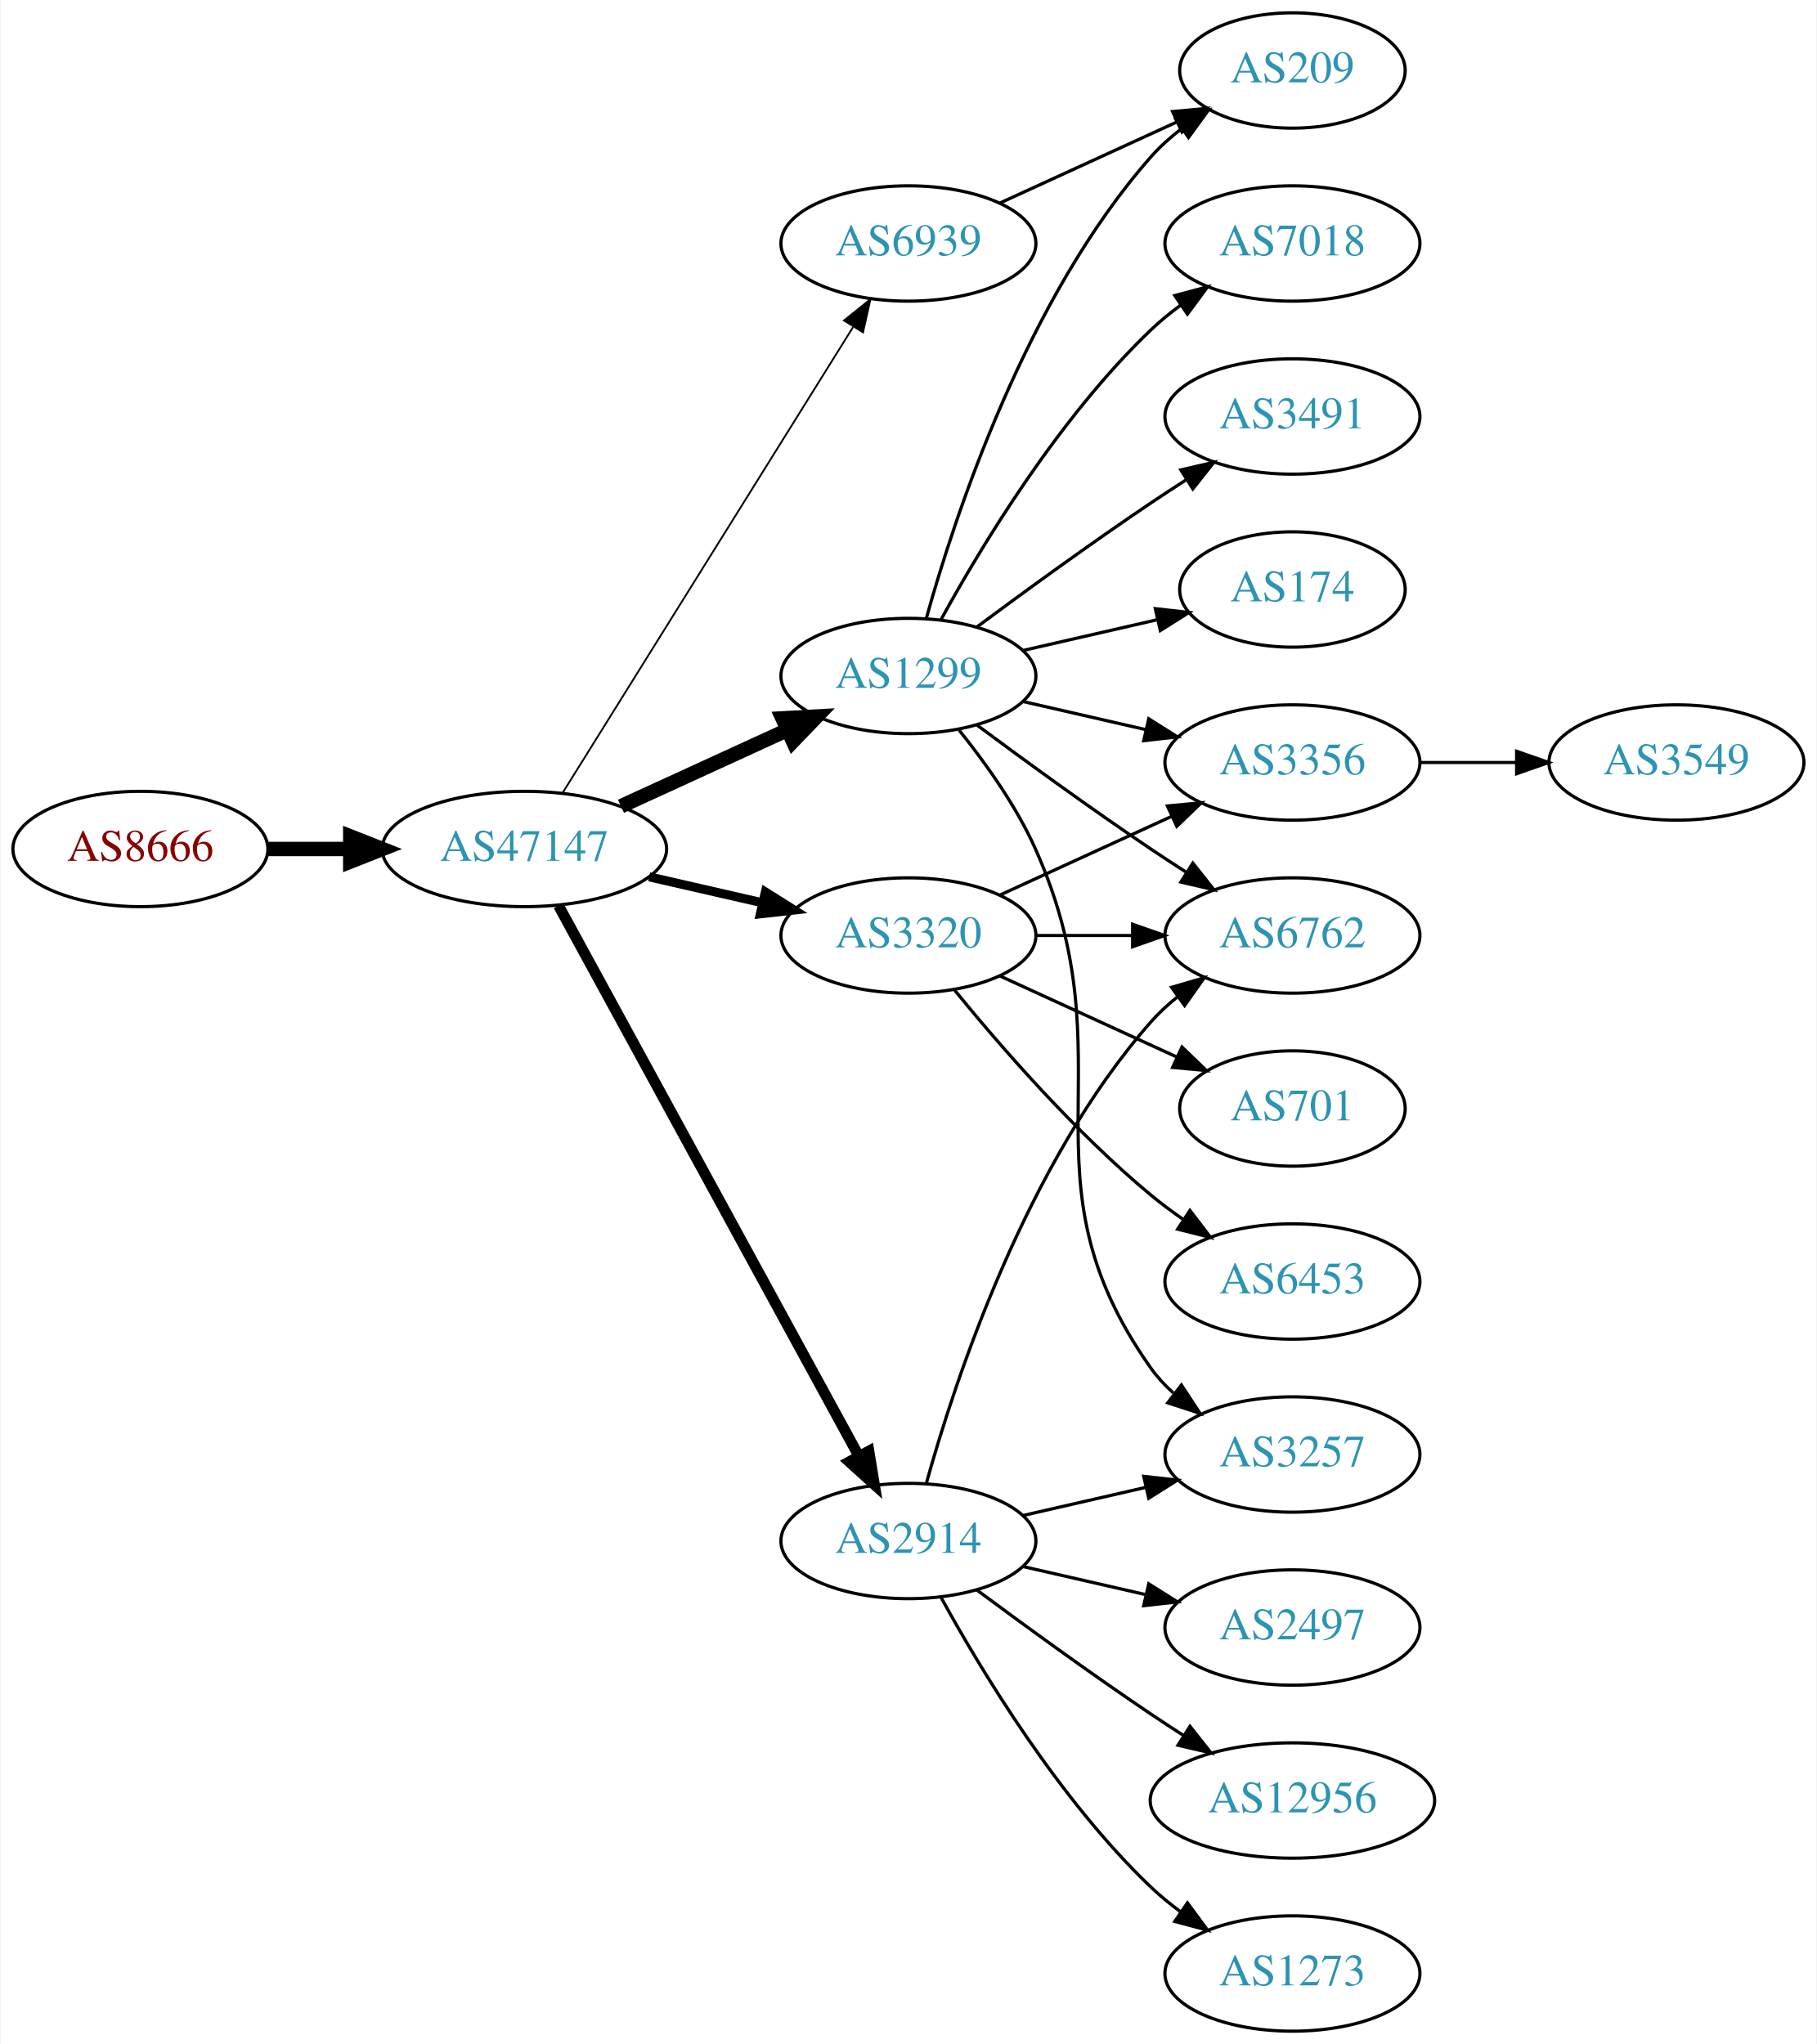
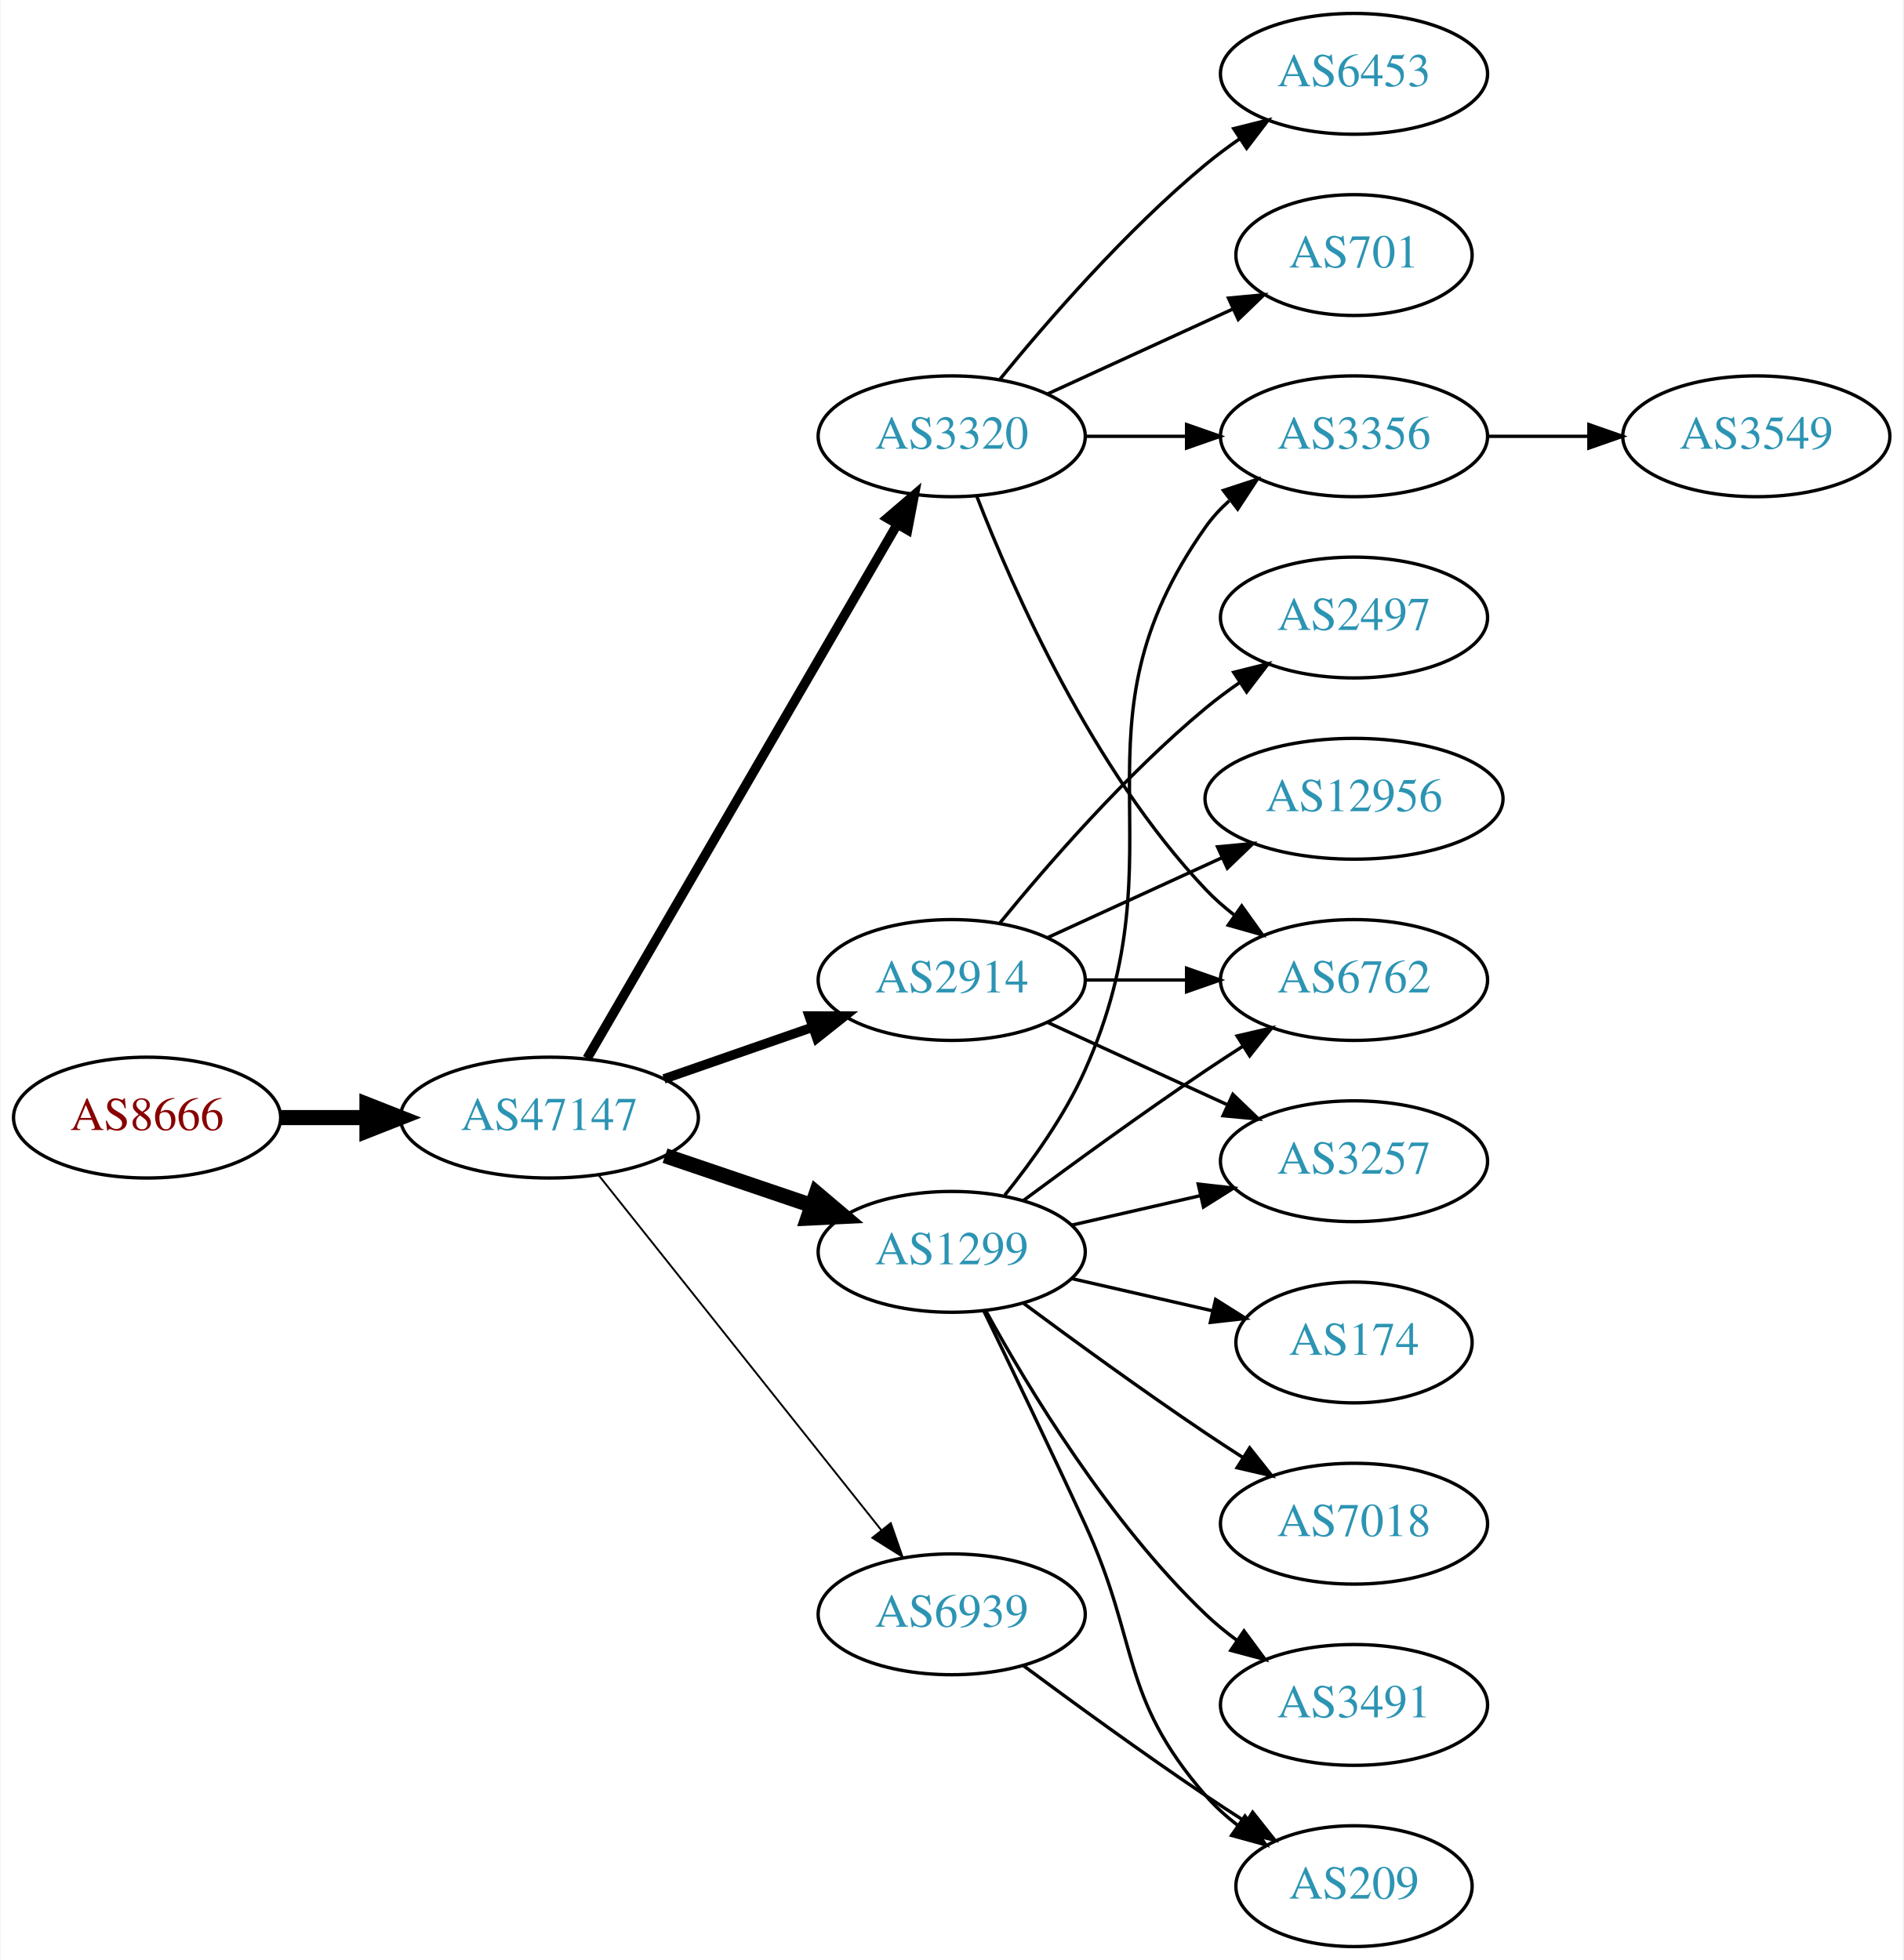
- <svg xmlns="http://www.w3.org/2000/svg" xmlns:xlink="http://www.w3.org/1999/xlink" width="567pt" height="638pt" viewBox="0.00 0.00 566.66 638.00">
-   <g id="graph0" class="graph" transform="scale(1 1) rotate(0) translate(4 634)">
-     <polygon fill="white" stroke="none" points="-4,4 -4,-634 562.663,-634 562.663,4 -4,4" />
+ <svg xmlns="http://www.w3.org/2000/svg" xmlns:xlink="http://www.w3.org/1999/xlink" width="567pt" height="584pt" viewBox="0.00 0.00 566.66 584.00">
+   <g id="graph0" class="graph" transform="scale(1 1) rotate(0) translate(4 580)">
+     <polygon fill="white" stroke="none" points="-4,4 -4,-580 562.663,-580 562.663,4 -4,4" />
    <g id="node1" class="node">
      <g id="a_node1">
        <a xlink:href="/asn/8666" xlink:title="AS8666 ~ FiberLink GmbH [AT]">
-           <ellipse fill="#ffffff" stroke="black" cx="39.647" cy="-369" rx="39.794" ry="18" />
-           <text text-anchor="middle" x="39.647" y="-365.3" font-family="Times,serif" font-size="14.00" fill="#880000">AS8666</text>
+           <ellipse fill="#ffffff" stroke="black" cx="39.647" cy="-247" rx="39.794" ry="18" />
+           <text text-anchor="middle" x="39.647" y="-243.3" font-family="Times,serif" font-size="14.00" fill="#880000">AS8666</text>
        </a>
      </g>
    </g>
    <g id="node2" class="node">
      <g id="a_node2">
        <a xlink:href="/asn/47147" xlink:title="AS47147 ~ ANEXIA Internetdienstleistungs GmbH [AT]">
-           <ellipse fill="#ffffff" stroke="black" cx="159.489" cy="-369" rx="44.393" ry="18" />
-           <text text-anchor="middle" x="159.489" y="-365.3" font-family="Times,serif" font-size="14.00" fill="#2c94b3">AS47147</text>
+           <ellipse fill="#ffffff" stroke="black" cx="159.489" cy="-247" rx="44.393" ry="18" />
+           <text text-anchor="middle" x="159.489" y="-243.3" font-family="Times,serif" font-size="14.00" fill="#2c94b3">AS47147</text>
        </a>
      </g>
    </g>
    <g id="edge1" class="edge">
-       <path fill="none" stroke="black" stroke-width="4.5" d="M79.559,-369C87.662,-369 96.337,-369 104.863,-369" />
-       <polygon fill="black" stroke="black" stroke-width="4.5" points="105.141,-372.938 115.141,-369 105.141,-365.063 105.141,-372.938" />
+       <path fill="none" stroke="black" stroke-width="4.5" d="M79.559,-247C87.662,-247 96.337,-247 104.863,-247" />
+       <polygon fill="black" stroke="black" stroke-width="4.5" points="105.141,-250.938 115.141,-247 105.141,-243.063 105.141,-250.938" />
    </g>
    <g id="node3" class="node">
      <g id="a_node3">
-         <a xlink:href="/asn/2914" xlink:title="AS2914 ~ NTT America, Inc. [US]">
-           <ellipse fill="#ffffff" stroke="black" cx="279.332" cy="-153" rx="39.794" ry="18" />
-           <text text-anchor="middle" x="279.332" y="-149.3" font-family="Times,serif" font-size="14.00" fill="#2c94b3">AS2914</text>
+         <a xlink:href="/asn/1299" xlink:title="AS1299 ~ Telia Carrier [EU]">
+           <ellipse fill="#ffffff" stroke="black" cx="279.332" cy="-207" rx="39.794" ry="18" />
+           <text text-anchor="middle" x="279.332" y="-203.3" font-family="Times,serif" font-size="14.00" fill="#2c94b3">AS1299</text>
        </a>
      </g>
    </g>
    <g id="edge2" class="edge">
-       <path fill="none" stroke="black" stroke-width="3.375" d="M170.133,-351.324C190.814,-313.416 239.527,-224.127 263.906,-179.441" />
-       <polygon fill="black" stroke="black" stroke-width="3.375" points="267.003,-181.072 268.72,-170.617 260.858,-177.72 267.003,-181.072" />
+       <path fill="none" stroke="black" stroke-width="4.5" d="M193.943,-235.645C207.543,-231.028 223.386,-225.651 237.647,-220.81" />
+       <polygon fill="black" stroke="black" stroke-width="4.5" points="239.017,-224.503 247.221,-217.56 236.486,-217.046 239.017,-224.503" />
    </g>
    <g id="node4" class="node">
      <g id="a_node4">
-         <a xlink:href="/asn/1299" xlink:title="AS1299 ~ Telia Carrier [EU]">
-           <ellipse fill="#ffffff" stroke="black" cx="279.332" cy="-423" rx="39.794" ry="18" />
-           <text text-anchor="middle" x="279.332" y="-419.3" font-family="Times,serif" font-size="14.00" fill="#2c94b3">AS1299</text>
+         <a xlink:href="/asn/3320" xlink:title="AS3320 ~ DTAG [DE]">
+           <ellipse fill="#ffffff" stroke="black" cx="279.332" cy="-450" rx="39.794" ry="18" />
+           <text text-anchor="middle" x="279.332" y="-446.3" font-family="Times,serif" font-size="14.00" fill="#2c94b3">AS3320</text>
        </a>
      </g>
    </g>
    <g id="edge3" class="edge">
-       <path fill="none" stroke="black" stroke-width="4.5" d="M189.619,-382.348C205.23,-389.502 224.628,-398.391 241.3,-406.03" />
-       <polygon fill="black" stroke="black" stroke-width="4.5" points="240.02,-409.775 250.752,-410.362 243.301,-402.616 240.02,-409.775" />
+       <path fill="none" stroke="black" stroke-width="2.812" d="M170.741,-264.66C191.512,-300.442 238.661,-381.661 263.063,-423.697" />
+       <polygon fill="black" stroke="black" stroke-width="2.812" points="260.14,-425.634 268.188,-432.526 266.194,-422.12 260.14,-425.634" />
    </g>
    <g id="node5" class="node">
      <g id="a_node5">
-         <a xlink:href="/asn/3320" xlink:title="AS3320 ~ DTAG [DE]">
-           <ellipse fill="#ffffff" stroke="black" cx="279.332" cy="-342" rx="39.794" ry="18" />
-           <text text-anchor="middle" x="279.332" y="-338.3" font-family="Times,serif" font-size="14.00" fill="#2c94b3">AS3320</text>
+         <a xlink:href="/asn/2914" xlink:title="AS2914 ~ NTT America, Inc. [US]">
+           <ellipse fill="#ffffff" stroke="black" cx="279.332" cy="-288" rx="39.794" ry="18" />
+           <text text-anchor="middle" x="279.332" y="-284.3" font-family="Times,serif" font-size="14.00" fill="#2c94b3">AS2914</text>
        </a>
      </g>
    </g>
    <g id="edge4" class="edge">
-       <path fill="none" stroke="black" stroke-width="2.812" d="M198.424,-360.308C209.664,-357.733 222.077,-354.889 233.7,-352.226" />
-       <polygon fill="black" stroke="black" stroke-width="2.812" points="234.696,-355.588 243.662,-349.943 233.133,-348.765 234.696,-355.588" />
+       <path fill="none" stroke="black" stroke-width="2.812" d="M193.628,-258.53C207.346,-263.302 223.385,-268.883 237.795,-273.896" />
+       <polygon fill="black" stroke="black" stroke-width="2.812" points="236.866,-277.279 247.461,-277.26 239.167,-270.668 236.866,-277.279" />
    </g>
    <g id="node6" class="node">
      <g id="a_node6">
        <a xlink:href="/asn/6939" xlink:title="AS6939 ~ Hurricane Electric LLC [US]">
-           <ellipse fill="#ffffff" stroke="black" cx="279.332" cy="-558" rx="39.794" ry="18" />
-           <text text-anchor="middle" x="279.332" y="-554.3" font-family="Times,serif" font-size="14.00" fill="#2c94b3">AS6939</text>
+           <ellipse fill="#ffffff" stroke="black" cx="279.332" cy="-99" rx="39.794" ry="18" />
+           <text text-anchor="middle" x="279.332" y="-95.3" font-family="Times,serif" font-size="14.00" fill="#2c94b3">AS6939</text>
        </a>
      </g>
    </g>
    <g id="edge5" class="edge">
-       <path fill="none" stroke="black" stroke-width="0.562" d="M171.364,-386.442C192.147,-419.775 237.608,-492.686 262.037,-531.866" />
-       <polygon fill="black" stroke="black" stroke-width="0.562" points="259.222,-533.966 267.483,-540.6 265.162,-530.263 259.222,-533.966" />
-     </g>
-     <g id="node11" class="node">
-       <g id="a_node11">
-         <a xlink:href="/asn/3257" xlink:title="AS3257 ~ GTT [DE]">
-           <ellipse fill="#ffffff" stroke="black" cx="399.174" cy="-180" rx="39.794" ry="18" />
-           <text text-anchor="middle" x="399.174" y="-176.3" font-family="Times,serif" font-size="14.00" fill="#2c94b3">AS3257</text>
-         </a>
-       </g>
-     </g>
-     <g id="edge15" class="edge">
-       <path fill="none" stroke="black" d="M315.051,-160.955C327.051,-163.704 340.672,-166.825 353.364,-169.733" />
-       <polygon fill="black" stroke="black" points="352.767,-173.187 363.296,-172.009 354.33,-166.364 352.767,-173.187" />
-     </g>
-     <g id="node13" class="node">
-       <g id="a_node13">
-         <a xlink:href="/asn/6762" xlink:title="AS6762 ~ TELECOM ITALIA SPARKLE S.p.A. [IT]">
-           <ellipse fill="#ffffff" stroke="black" cx="399.174" cy="-342" rx="39.794" ry="18" />
-           <text text-anchor="middle" x="399.174" y="-338.3" font-family="Times,serif" font-size="14.00" fill="#2c94b3">AS6762</text>
-         </a>
-       </g>
-     </g>
-     <g id="edge13" class="edge">
-       <path fill="none" stroke="black" d="M284.904,-170.946C293.81,-202.995 316.094,-270.842 354.978,-315 357.462,-317.821 360.312,-320.449 363.337,-322.871" />
-       <polygon fill="black" stroke="black" points="361.455,-325.828 371.627,-328.791 365.523,-320.131 361.455,-325.828" />
-     </g>
-     <g id="node14" class="node">
-       <g id="a_node14">
-         <a xlink:href="/asn/2497" xlink:title="AS2497 ~ Internet Initiative Japan Inc. [JP]">
-           <ellipse fill="#ffffff" stroke="black" cx="399.174" cy="-126" rx="39.794" ry="18" />
-           <text text-anchor="middle" x="399.174" y="-122.3" font-family="Times,serif" font-size="14.00" fill="#2c94b3">AS2497</text>
-         </a>
-       </g>
-     </g>
-     <g id="edge14" class="edge">
-       <path fill="none" stroke="black" d="M315.051,-145.045C327.051,-142.296 340.672,-139.175 353.364,-136.267" />
-       <polygon fill="black" stroke="black" points="354.33,-139.636 363.296,-133.991 352.767,-132.813 354.33,-139.636" />
-     </g>
-     <g id="node15" class="node">
-       <g id="a_node15">
-         <a xlink:href="/asn/12956" xlink:title="AS12956 ~ TELXIUS [ES]">
-           <ellipse fill="#ffffff" stroke="black" cx="399.174" cy="-72" rx="44.393" ry="18" />
-           <text text-anchor="middle" x="399.174" y="-68.3" font-family="Times,serif" font-size="14.00" fill="#2c94b3">AS12956</text>
-         </a>
-       </g>
-     </g>
-     <g id="edge16" class="edge">
-       <path fill="none" stroke="black" d="M300.662,-137.723C315.524,-126.696 336.269,-111.593 354.978,-99 358.268,-96.785 361.731,-94.518 365.205,-92.285" />
-       <polygon fill="black" stroke="black" points="367.202,-95.163 373.772,-86.852 363.453,-89.252 367.202,-95.163" />
-     </g>
-     <g id="node16" class="node">
-       <g id="a_node16">
-         <a xlink:href="/asn/1273" xlink:title="AS1273 ~ Vodafone Group PLC [EU]">
-           <ellipse fill="#ffffff" stroke="black" cx="399.174" cy="-18" rx="39.794" ry="18" />
-           <text text-anchor="middle" x="399.174" y="-14.3" font-family="Times,serif" font-size="14.00" fill="#2c94b3">AS1273</text>
-         </a>
-       </g>
-     </g>
-     <g id="edge17" class="edge">
-       <path fill="none" stroke="black" d="M289.573,-135.287C302.118,-112.439 326.295,-72.389 354.978,-45 357.846,-42.261 361.035,-39.653 364.344,-37.215" />
-       <polygon fill="black" stroke="black" points="366.407,-40.044 372.704,-31.523 362.468,-34.258 366.407,-40.044" />
+       <path fill="none" stroke="black" stroke-width="0.562" d="M174.238,-229.733C194.993,-203.666 234.439,-154.126 258.363,-124.079" />
+       <polygon fill="black" stroke="black" stroke-width="0.562" points="261.18,-126.16 264.671,-116.157 255.703,-121.8 261.18,-126.16" />
    </g>
    <g id="node7" class="node">
      <g id="a_node7">
-         <a xlink:href="/asn/7018" xlink:title="AS7018 ~ AT&amp;T Services, Inc. [US]">
-           <ellipse fill="#ffffff" stroke="black" cx="399.174" cy="-558" rx="39.794" ry="18" />
-           <text text-anchor="middle" x="399.174" y="-554.3" font-family="Times,serif" font-size="14.00" fill="#2c94b3">AS7018</text>
+         <a xlink:href="/asn/6762" xlink:title="AS6762 ~ TELECOM ITALIA SPARKLE S.p.A. [IT]">
+           <ellipse fill="#ffffff" stroke="black" cx="399.174" cy="-288" rx="39.794" ry="18" />
+           <text text-anchor="middle" x="399.174" y="-284.3" font-family="Times,serif" font-size="14.00" fill="#2c94b3">AS6762</text>
        </a>
      </g>
    </g>
    <g id="edge6" class="edge">
-       <path fill="none" stroke="black" d="M289.573,-440.713C302.118,-463.561 326.295,-503.611 354.978,-531 357.846,-533.739 361.035,-536.347 364.344,-538.785" />
-       <polygon fill="black" stroke="black" points="362.468,-541.742 372.704,-544.477 366.407,-535.956 362.468,-541.742" />
+       <path fill="none" stroke="black" d="M300.662,-222.277C315.524,-233.304 336.269,-248.407 354.978,-261 358.527,-263.389 362.277,-265.839 366.026,-268.242" />
+       <polygon fill="black" stroke="black" points="364.352,-271.325 374.674,-273.712 368.094,-265.409 364.352,-271.325" />
    </g>
    <g id="node8" class="node">
      <g id="a_node8">
-         <a xlink:href="/asn/3491" xlink:title="AS3491 ~ PCCW Global, Inc. [US]">
-           <ellipse fill="#ffffff" stroke="black" cx="399.174" cy="-504" rx="39.794" ry="18" />
-           <text text-anchor="middle" x="399.174" y="-500.3" font-family="Times,serif" font-size="14.00" fill="#2c94b3">AS3491</text>
+         <a xlink:href="/asn/209" xlink:title="AS209 ~ CenturyLink Communications, LLC [US]">
+           <ellipse fill="#ffffff" stroke="black" cx="399.174" cy="-18" rx="35.194" ry="18" />
+           <text text-anchor="middle" x="399.174" y="-14.3" font-family="Times,serif" font-size="14.00" fill="#2c94b3">AS209</text>
        </a>
      </g>
    </g>
    <g id="edge7" class="edge">
-       <path fill="none" stroke="black" d="M300.662,-438.277C315.524,-449.304 336.269,-464.407 354.978,-477 358.527,-479.389 362.277,-481.839 366.026,-484.242" />
-       <polygon fill="black" stroke="black" points="364.352,-487.325 374.674,-489.712 368.094,-481.409 364.352,-487.325" />
+       <path fill="none" stroke="black" d="M288.913,-189.367C296.837,-173.002 308.873,-147.935 318.978,-126 335.462,-90.219 329.144,-74.742 354.978,-45 357.784,-41.77 361.071,-38.797 364.559,-36.098" />
+       <polygon fill="black" stroke="black" points="366.693,-38.878 372.925,-30.31 362.71,-33.121 366.693,-38.878" />
    </g>
    <g id="node9" class="node">
      <g id="a_node9">
        <a xlink:href="/asn/3356" xlink:title="AS3356 ~ Level 3 Parent, LLC [US]">
-           <ellipse fill="#ffffff" stroke="black" cx="399.174" cy="-396" rx="39.794" ry="18" />
-           <text text-anchor="middle" x="399.174" y="-392.3" font-family="Times,serif" font-size="14.00" fill="#2c94b3">AS3356</text>
+           <ellipse fill="#ffffff" stroke="black" cx="399.174" cy="-450" rx="39.794" ry="18" />
+           <text text-anchor="middle" x="399.174" y="-446.3" font-family="Times,serif" font-size="14.00" fill="#2c94b3">AS3356</text>
        </a>
      </g>
    </g>
    <g id="edge8" class="edge">
-       <path fill="none" stroke="black" d="M315.051,-415.045C327.051,-412.296 340.672,-409.175 353.364,-406.267" />
-       <polygon fill="black" stroke="black" points="354.33,-409.636 363.296,-403.991 352.767,-402.813 354.33,-409.636" />
+       <path fill="none" stroke="black" d="M295.143,-223.894C303.3,-234.025 312.962,-247.525 318.978,-261 349.048,-328.349 312.399,-362.775 354.978,-423 356.969,-425.816 359.356,-428.401 361.972,-430.76" />
+       <polygon fill="black" stroke="black" points="360.271,-433.865 370.34,-437.162 364.525,-428.306 360.271,-433.865" />
    </g>
    <g id="node10" class="node">
      <g id="a_node10">
+         <a xlink:href="/asn/3257" xlink:title="AS3257 ~ GTT [DE]">
+           <ellipse fill="#ffffff" stroke="black" cx="399.174" cy="-234" rx="39.794" ry="18" />
+           <text text-anchor="middle" x="399.174" y="-230.3" font-family="Times,serif" font-size="14.00" fill="#2c94b3">AS3257</text>
+         </a>
+       </g>
+     </g>
+     <g id="edge9" class="edge">
+       <path fill="none" stroke="black" d="M315.051,-214.955C327.051,-217.704 340.672,-220.825 353.364,-223.733" />
+       <polygon fill="black" stroke="black" points="352.767,-227.187 363.296,-226.009 354.33,-220.364 352.767,-227.187" />
+     </g>
+     <g id="node11" class="node">
+       <g id="a_node11">
        <a xlink:href="/asn/174" xlink:title="AS174 ~ Cogent Communications [US]">
-           <ellipse fill="#ffffff" stroke="black" cx="399.174" cy="-450" rx="35.194" ry="18" />
-           <text text-anchor="middle" x="399.174" y="-446.3" font-family="Times,serif" font-size="14.00" fill="#2c94b3">AS174</text>
-         </a>
-       </g>
-     </g>
-     <g id="edge9" class="edge">
-       <path fill="none" stroke="black" d="M315.051,-430.955C328.143,-433.955 343.166,-437.396 356.806,-440.522" />
-       <polygon fill="black" stroke="black" points="356.384,-444.016 366.914,-442.838 357.948,-437.193 356.384,-444.016" />
+           <ellipse fill="#ffffff" stroke="black" cx="399.174" cy="-180" rx="35.194" ry="18" />
+           <text text-anchor="middle" x="399.174" y="-176.3" font-family="Times,serif" font-size="14.00" fill="#2c94b3">AS174</text>
+         </a>
+       </g>
    </g>
    <g id="edge10" class="edge">
-       <path fill="none" stroke="black" d="M295.143,-406.106C303.3,-395.975 312.962,-382.475 318.978,-369 349.048,-301.651 312.399,-267.225 354.978,-207 356.969,-204.184 359.356,-201.599 361.972,-199.24" />
-       <polygon fill="black" stroke="black" points="364.525,-201.694 370.34,-192.838 360.271,-196.135 364.525,-201.694" />
+       <path fill="none" stroke="black" d="M315.051,-199.045C328.143,-196.045 343.166,-192.604 356.806,-189.478" />
+       <polygon fill="black" stroke="black" points="357.948,-192.807 366.914,-187.162 356.384,-185.984 357.948,-192.807" />
    </g>
    <g id="node12" class="node">
      <g id="a_node12">
-         <a xlink:href="/asn/209" xlink:title="AS209 ~ CenturyLink Communications, LLC [US]">
-           <ellipse fill="#ffffff" stroke="black" cx="399.174" cy="-612" rx="35.194" ry="18" />
-           <text text-anchor="middle" x="399.174" y="-608.3" font-family="Times,serif" font-size="14.00" fill="#2c94b3">AS209</text>
+         <a xlink:href="/asn/7018" xlink:title="AS7018 ~ AT&amp;T Services, Inc. [US]">
+           <ellipse fill="#ffffff" stroke="black" cx="399.174" cy="-126" rx="39.794" ry="18" />
+           <text text-anchor="middle" x="399.174" y="-122.3" font-family="Times,serif" font-size="14.00" fill="#2c94b3">AS7018</text>
        </a>
      </g>
    </g>
    <g id="edge11" class="edge">
-       <path fill="none" stroke="black" d="M284.904,-440.946C293.81,-472.995 316.094,-540.842 354.978,-585 357.805,-588.211 361.107,-591.172 364.602,-593.864" />
-       <polygon fill="black" stroke="black" points="362.759,-596.845 372.977,-599.645 366.736,-591.084 362.759,-596.845" />
+       <path fill="none" stroke="black" d="M300.662,-191.723C315.524,-180.696 336.269,-165.593 354.978,-153 358.527,-150.611 362.277,-148.161 366.026,-145.758" />
+       <polygon fill="black" stroke="black" points="368.094,-148.591 374.674,-140.288 364.352,-142.675 368.094,-148.591" />
+     </g>
+     <g id="node13" class="node">
+       <g id="a_node13">
+         <a xlink:href="/asn/3491" xlink:title="AS3491 ~ PCCW Global, Inc. [US]">
+           <ellipse fill="#ffffff" stroke="black" cx="399.174" cy="-72" rx="39.794" ry="18" />
+           <text text-anchor="middle" x="399.174" y="-68.3" font-family="Times,serif" font-size="14.00" fill="#2c94b3">AS3491</text>
+         </a>
+       </g>
    </g>
    <g id="edge12" class="edge">
-       <path fill="none" stroke="black" d="M300.662,-407.723C315.524,-396.696 336.269,-381.593 354.978,-369 358.527,-366.611 362.277,-364.161 366.026,-361.758" />
-       <polygon fill="black" stroke="black" points="368.094,-364.591 374.674,-356.288 364.352,-358.675 368.094,-364.591" />
-     </g>
-     <g id="edge19" class="edge">
-       <path fill="none" stroke="black" d="M307.96,-354.661C323.917,-361.973 344.188,-371.261 361.471,-379.181" />
-       <polygon fill="black" stroke="black" points="360.169,-382.435 370.718,-383.419 363.085,-376.071 360.169,-382.435" />
-     </g>
-     <g id="edge18" class="edge">
-       <path fill="none" stroke="black" d="M319.244,-342C328.798,-342 339.147,-342 349.11,-342" />
-       <polygon fill="black" stroke="black" points="349.302,-345.5 359.302,-342 349.302,-338.5 349.302,-345.5" />
+       <path fill="none" stroke="black" d="M289.573,-189.287C302.118,-166.439 326.295,-126.389 354.978,-99 357.846,-96.261 361.035,-93.653 364.344,-91.215" />
+       <polygon fill="black" stroke="black" points="366.407,-94.044 372.704,-85.523 362.468,-88.258 366.407,-94.044" />
+     </g>
+     <g id="edge13" class="edge">
+       <path fill="none" stroke="black" d="M286.855,-432.006C297.605,-404.272 321.262,-350.571 354.978,-315 357.564,-312.272 360.481,-309.706 363.55,-307.323" />
+       <polygon fill="black" stroke="black" points="365.728,-310.07 371.898,-301.457 361.704,-304.342 365.728,-310.07" />
+     </g>
+     <g id="edge15" class="edge">
+       <path fill="none" stroke="black" d="M319.244,-450C328.798,-450 339.147,-450 349.11,-450" />
+       <polygon fill="black" stroke="black" points="349.302,-453.5 359.302,-450 349.302,-446.5 349.302,-453.5" />
+     </g>
+     <g id="node14" class="node">
+       <g id="a_node14">
+         <a xlink:href="/asn/701" xlink:title="AS701 ~ UUNET [US]">
+           <ellipse fill="#ffffff" stroke="black" cx="399.174" cy="-504" rx="35.194" ry="18" />
+           <text text-anchor="middle" x="399.174" y="-500.3" font-family="Times,serif" font-size="14.00" fill="#2c94b3">AS701</text>
+         </a>
+       </g>
+     </g>
+     <g id="edge14" class="edge">
+       <path fill="none" stroke="black" d="M307.96,-462.661C324.377,-470.183 345.358,-479.798 362.955,-487.861" />
+       <polygon fill="black" stroke="black" points="361.783,-491.174 372.332,-492.158 364.7,-484.811 361.783,-491.174" />
+     </g>
+     <g id="node15" class="node">
+       <g id="a_node15">
+         <a xlink:href="/asn/6453" xlink:title="AS6453 ~ TATA COMMUNICATIONS (AMERICA) INC [US]">
+           <ellipse fill="#ffffff" stroke="black" cx="399.174" cy="-558" rx="39.794" ry="18" />
+           <text text-anchor="middle" x="399.174" y="-554.3" font-family="Times,serif" font-size="14.00" fill="#2c94b3">AS6453</text>
+         </a>
+       </g>
+     </g>
+     <g id="edge16" class="edge">
+       <path fill="none" stroke="black" d="M293.751,-467.065C307.865,-484.375 331.28,-511.345 354.978,-531 358.194,-533.668 361.695,-536.27 365.265,-538.741" />
+       <polygon fill="black" stroke="black" points="363.343,-541.666 373.622,-544.236 367.189,-535.817 363.343,-541.666" />
+     </g>
+     <g id="edge20" class="edge">
+       <path fill="none" stroke="black" d="M319.244,-288C328.798,-288 339.147,-288 349.11,-288" />
+       <polygon fill="black" stroke="black" points="349.302,-291.5 359.302,-288 349.302,-284.5 349.302,-291.5" />
+     </g>
+     <g id="edge21" class="edge">
+       <path fill="none" stroke="black" d="M307.96,-275.339C323.917,-268.027 344.188,-258.739 361.471,-250.819" />
+       <polygon fill="black" stroke="black" points="363.085,-253.929 370.718,-246.581 360.169,-247.565 363.085,-253.929" />
    </g>
    <g id="node17" class="node">
      <g id="a_node17">
-         <a xlink:href="/asn/701" xlink:title="AS701 ~ UUNET [US]">
-           <ellipse fill="#ffffff" stroke="black" cx="399.174" cy="-288" rx="35.194" ry="18" />
-           <text text-anchor="middle" x="399.174" y="-284.3" font-family="Times,serif" font-size="14.00" fill="#2c94b3">AS701</text>
-         </a>
-       </g>
-     </g>
-     <g id="edge20" class="edge">
-       <path fill="none" stroke="black" d="M307.96,-329.339C324.377,-321.817 345.358,-312.202 362.955,-304.139" />
-       <polygon fill="black" stroke="black" points="364.7,-307.189 372.332,-299.842 361.783,-300.826 364.7,-307.189" />
+         <a xlink:href="/asn/2497" xlink:title="AS2497 ~ Internet Initiative Japan Inc. [JP]">
+           <ellipse fill="#ffffff" stroke="black" cx="399.174" cy="-396" rx="39.794" ry="18" />
+           <text text-anchor="middle" x="399.174" y="-392.3" font-family="Times,serif" font-size="14.00" fill="#2c94b3">AS2497</text>
+         </a>
+       </g>
+     </g>
+     <g id="edge18" class="edge">
+       <path fill="none" stroke="black" d="M293.751,-305.065C307.865,-322.375 331.28,-349.345 354.978,-369 358.194,-371.668 361.695,-374.27 365.265,-376.741" />
+       <polygon fill="black" stroke="black" points="363.343,-379.666 373.622,-382.236 367.189,-373.817 363.343,-379.666" />
    </g>
    <g id="node18" class="node">
      <g id="a_node18">
-         <a xlink:href="/asn/6453" xlink:title="AS6453 ~ TATA COMMUNICATIONS (AMERICA) INC [US]">
-           <ellipse fill="#ffffff" stroke="black" cx="399.174" cy="-234" rx="39.794" ry="18" />
-           <text text-anchor="middle" x="399.174" y="-230.3" font-family="Times,serif" font-size="14.00" fill="#2c94b3">AS6453</text>
-         </a>
-       </g>
-     </g>
-     <g id="edge21" class="edge">
-       <path fill="none" stroke="black" d="M293.751,-324.935C307.865,-307.625 331.28,-280.655 354.978,-261 358.194,-258.332 361.695,-255.73 365.265,-253.259" />
-       <polygon fill="black" stroke="black" points="367.189,-256.183 373.622,-247.764 363.343,-250.334 367.189,-256.183" />
-     </g>
-     <g id="edge23" class="edge">
-       <path fill="none" stroke="black" d="M307.96,-570.661C324.377,-578.183 345.358,-587.798 362.955,-595.861" />
-       <polygon fill="black" stroke="black" points="361.783,-599.174 372.332,-600.158 364.7,-592.811 361.783,-599.174" />
-     </g>
-     <g id="node19" class="node">
-       <g id="a_node19">
+         <a xlink:href="/asn/12956" xlink:title="AS12956 ~ TELXIUS [ES]">
+           <ellipse fill="#ffffff" stroke="black" cx="399.174" cy="-342" rx="44.393" ry="18" />
+           <text text-anchor="middle" x="399.174" y="-338.3" font-family="Times,serif" font-size="14.00" fill="#2c94b3">AS12956</text>
+         </a>
+       </g>
+     </g>
+     <g id="edge19" class="edge">
+       <path fill="none" stroke="black" d="M307.96,-300.661C323.458,-307.762 343.025,-316.728 359.971,-324.494" />
+       <polygon fill="black" stroke="black" points="358.525,-327.681 369.074,-328.665 361.441,-321.317 358.525,-327.681" />
+     </g>
+     <g id="edge22" class="edge">
+       <path fill="none" stroke="black" d="M300.662,-83.723C315.524,-72.696 336.269,-57.593 354.978,-45 358.795,-42.431 362.845,-39.79 366.876,-37.214" />
+       <polygon fill="black" stroke="black" points="368.98,-40.025 375.57,-31.729 365.245,-34.105 368.98,-40.025" />
+     </g>
+     <g id="node16" class="node">
+       <g id="a_node16">
        <a xlink:href="/asn/3549" xlink:title="AS3549 ~ Level 3 Parent, LLC [US]">
-           <ellipse fill="#ffffff" stroke="black" cx="519.017" cy="-396" rx="39.794" ry="18" />
-           <text text-anchor="middle" x="519.017" y="-392.3" font-family="Times,serif" font-size="14.00" fill="#2c94b3">AS3549</text>
-         </a>
-       </g>
-     </g>
-     <g id="edge22" class="edge">
-       <path fill="none" stroke="black" d="M439.087,-396C448.64,-396 458.99,-396 468.952,-396" />
-       <polygon fill="black" stroke="black" points="469.145,-399.5 479.145,-396 469.145,-392.5 469.145,-399.5" />
+           <ellipse fill="#ffffff" stroke="black" cx="519.017" cy="-450" rx="39.794" ry="18" />
+           <text text-anchor="middle" x="519.017" y="-446.3" font-family="Times,serif" font-size="14.00" fill="#2c94b3">AS3549</text>
+         </a>
+       </g>
+     </g>
+     <g id="edge17" class="edge">
+       <path fill="none" stroke="black" d="M439.087,-450C448.64,-450 458.99,-450 468.952,-450" />
+       <polygon fill="black" stroke="black" points="469.145,-453.5 479.145,-450 469.145,-446.5 469.145,-453.5" />
    </g>
  </g>
</svg>
